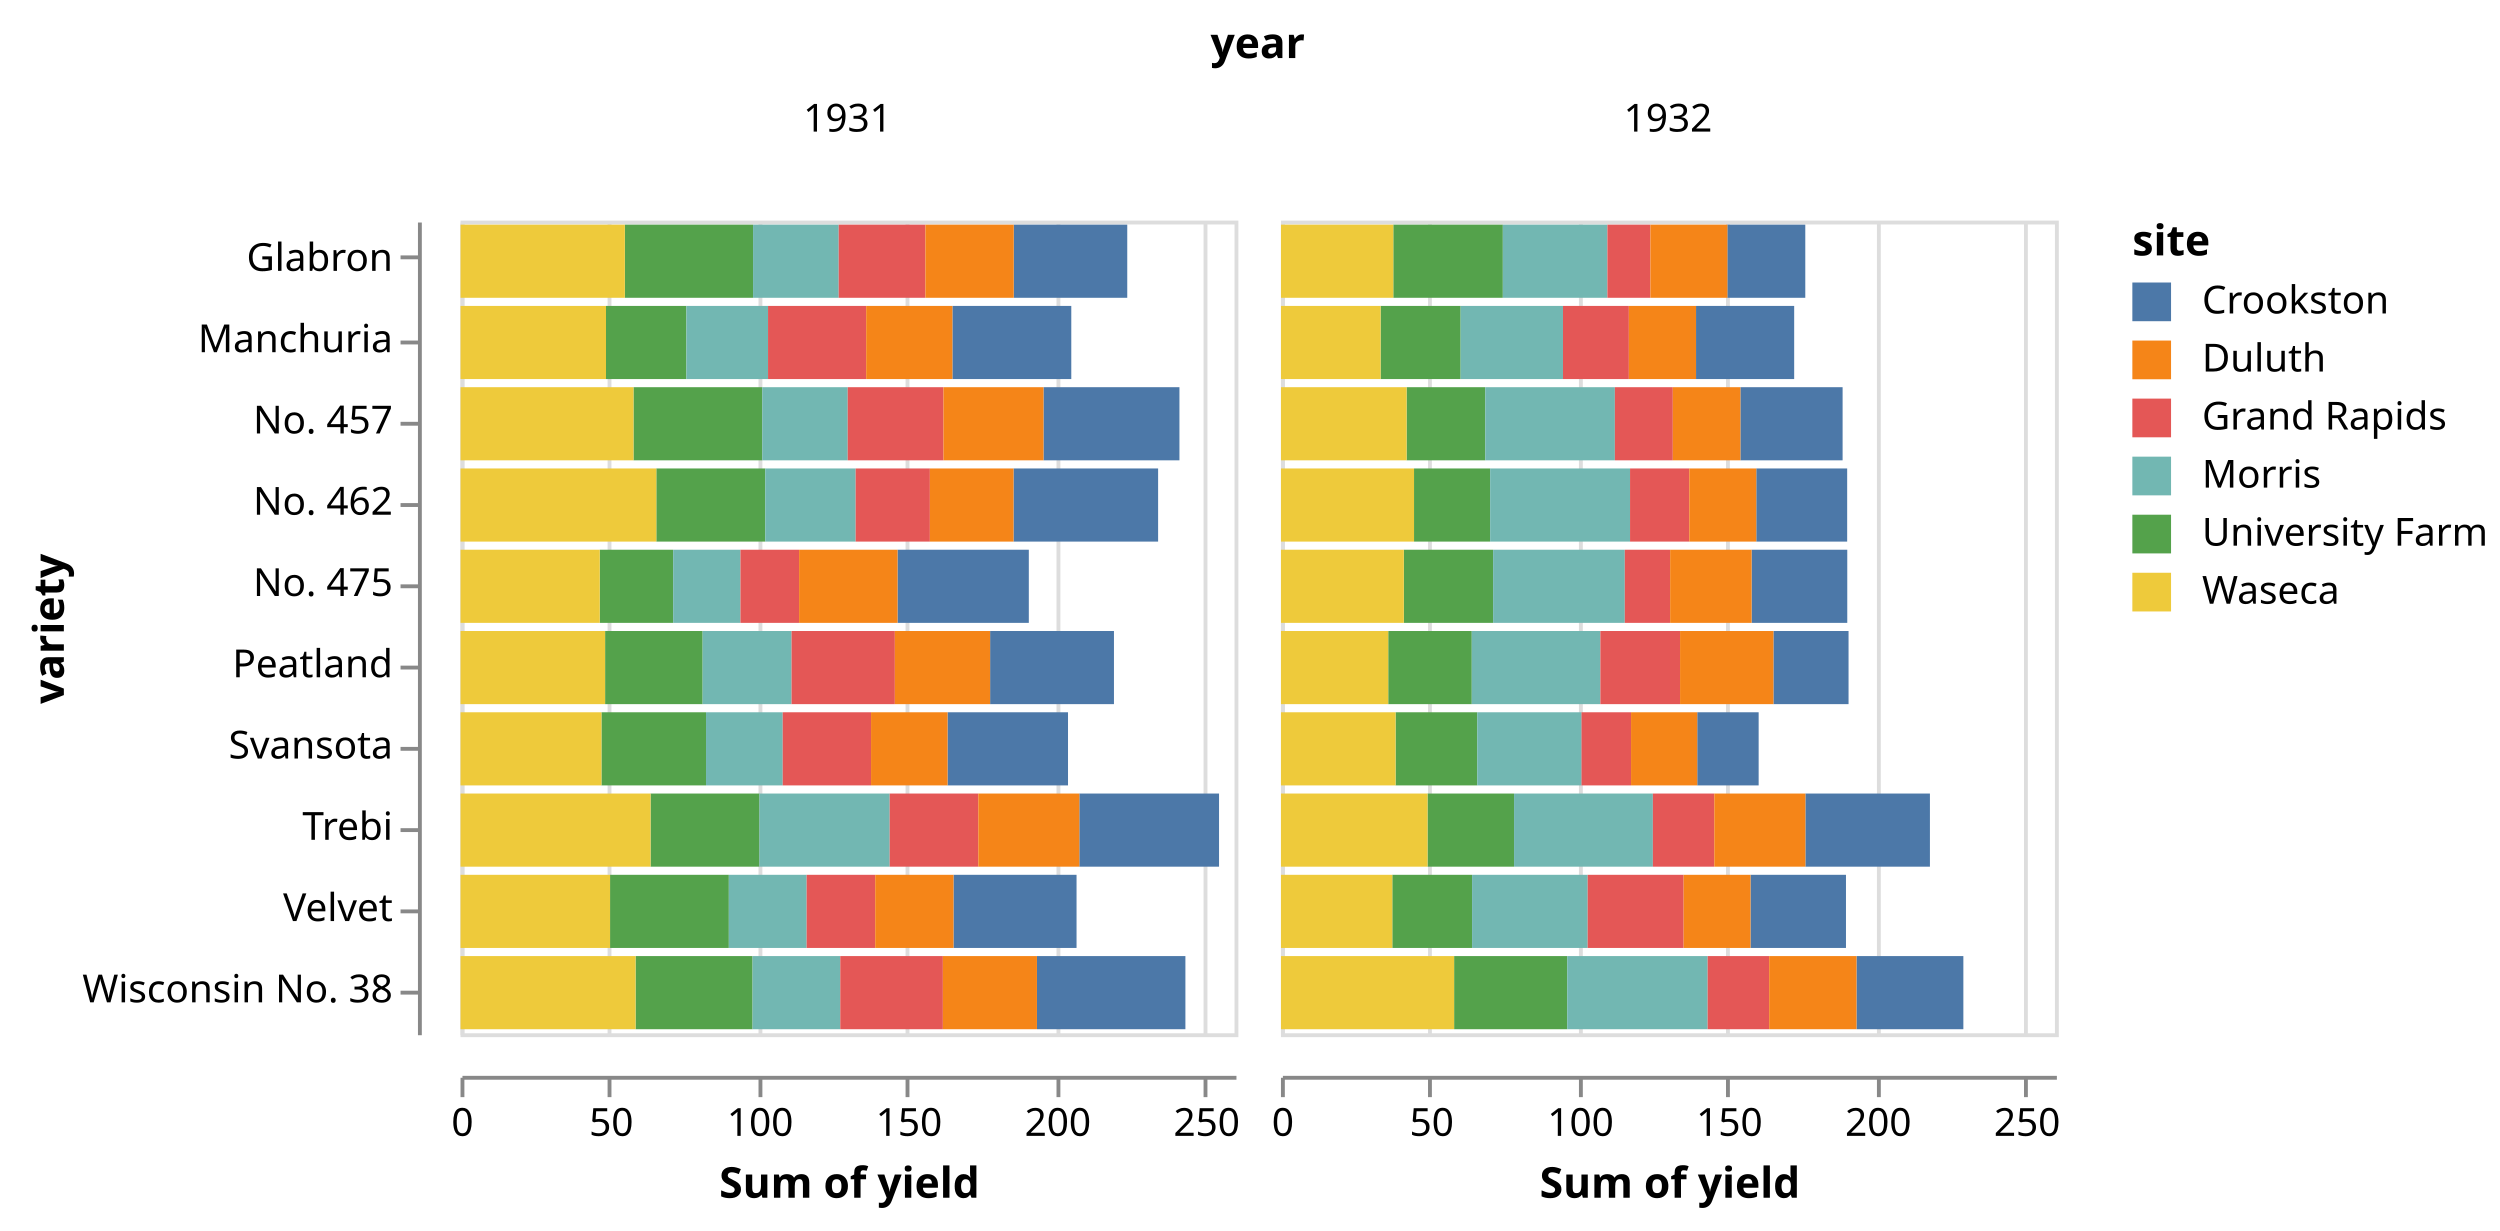
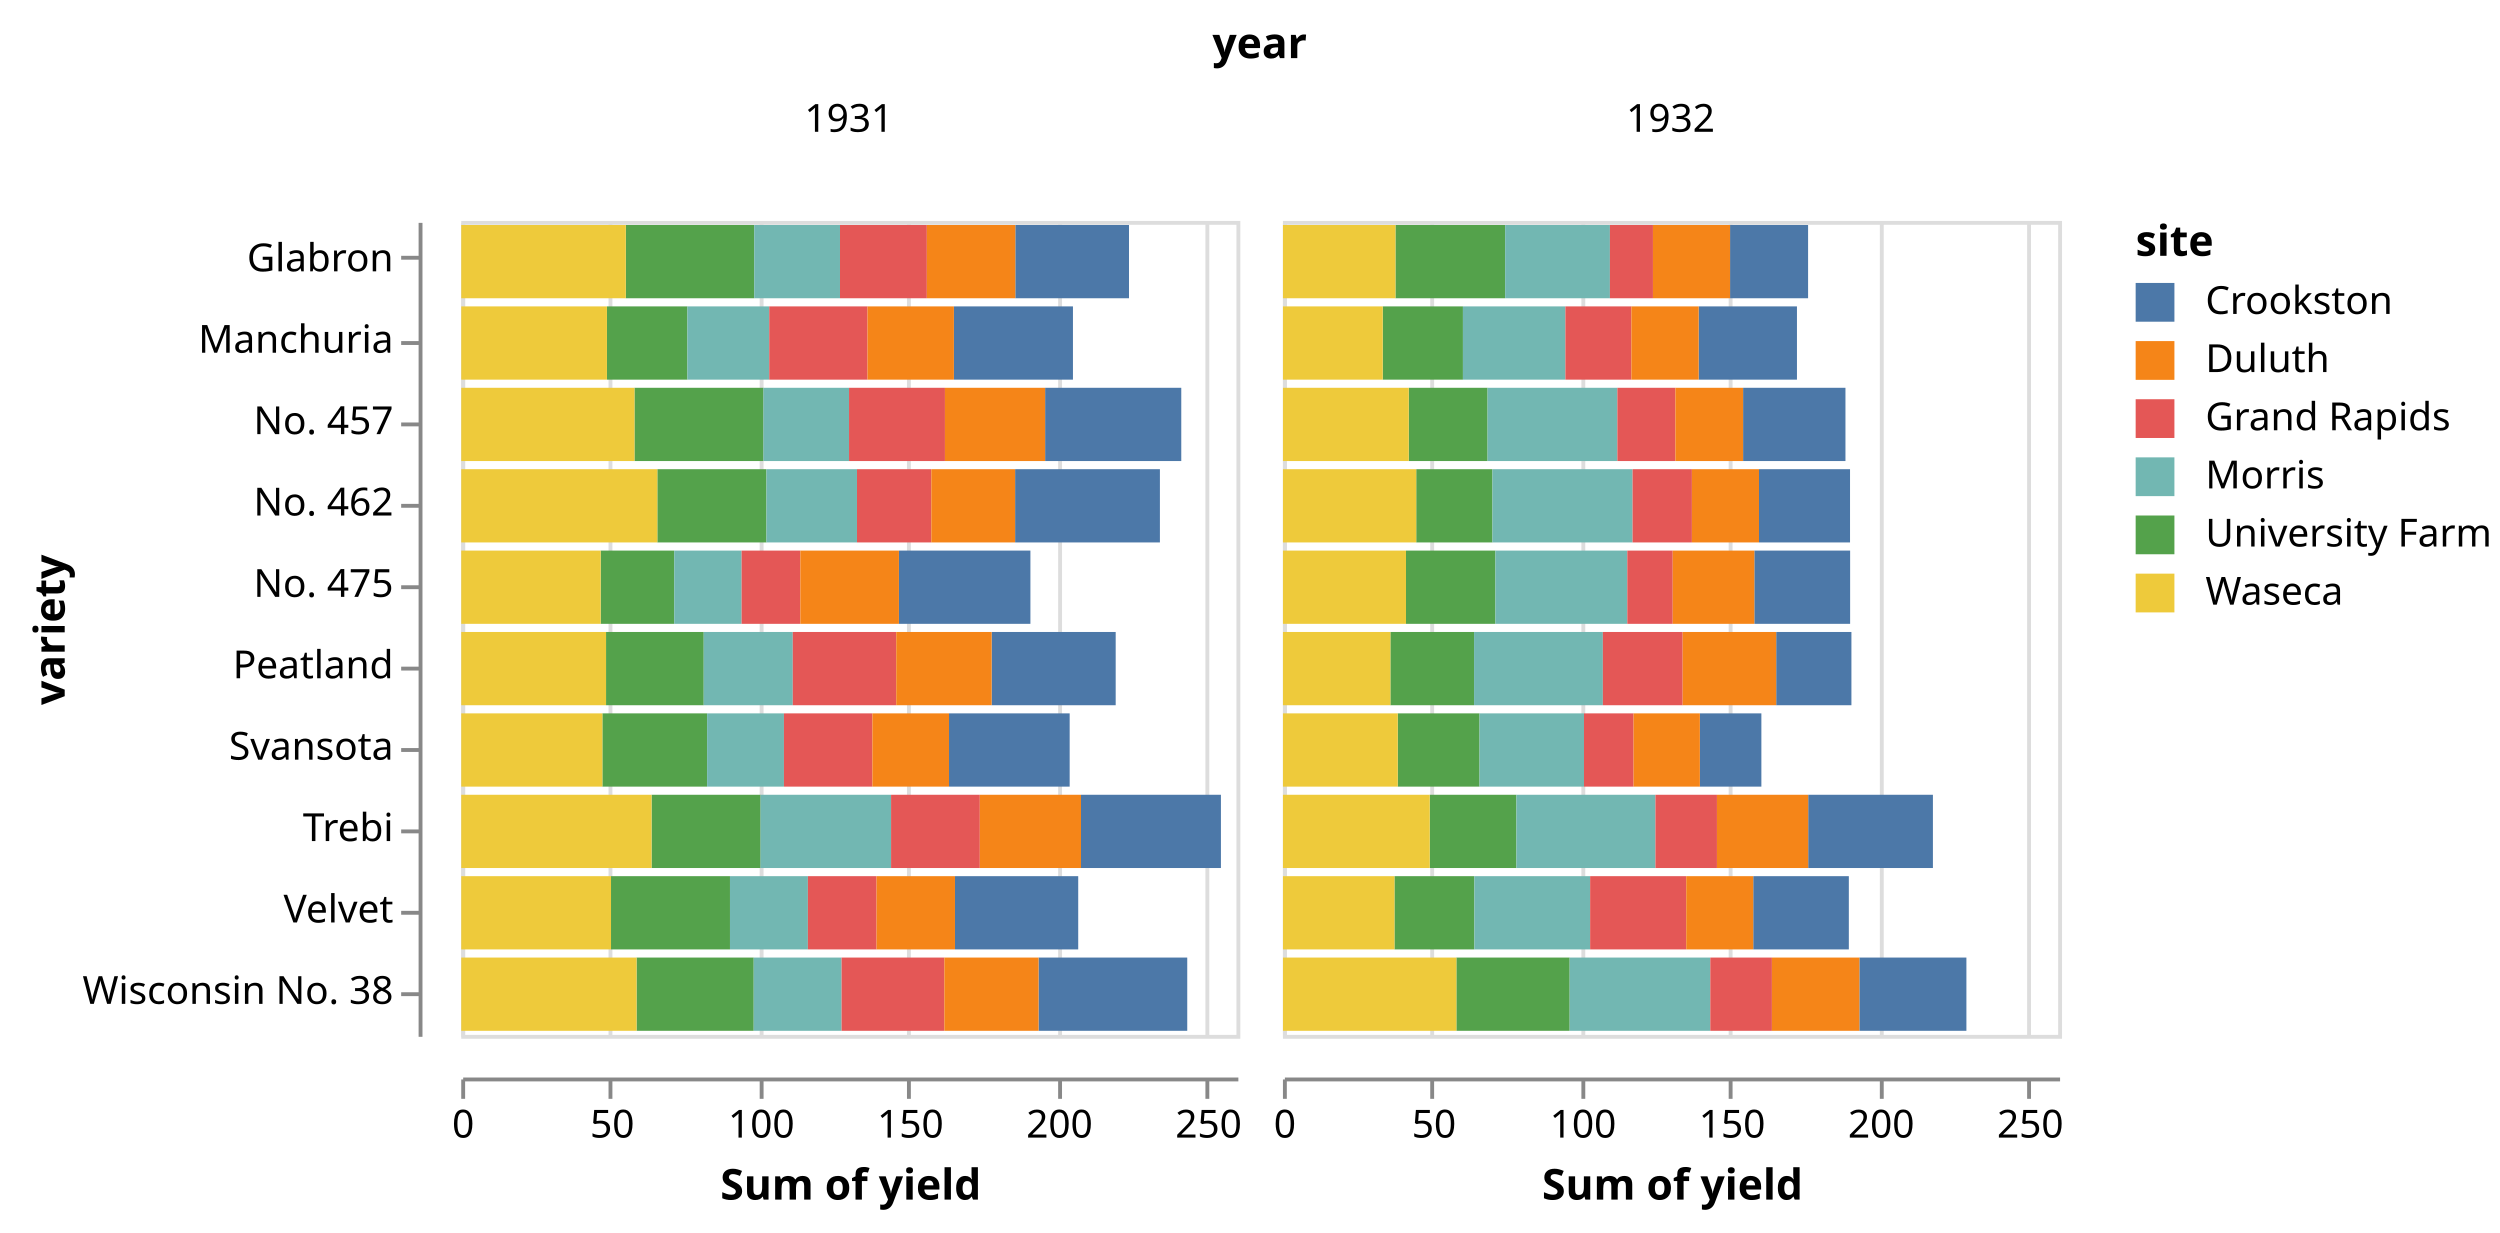
- <svg xmlns="http://www.w3.org/2000/svg" class="marks" width="646" height="318" viewBox="0 0 646 318" version="1.1">
+ <svg xmlns="http://www.w3.org/2000/svg" class="marks" width="645" height="318" viewBox="0 0 645 318" version="1.1">
  <g transform="translate(119,57)">
    <g class="mark-group role-frame root">
      <g transform="translate(0,0)">
        <path class="background" d="M0,0h0v0h0Z" style="fill: none;" />
        <g>
          <g class="mark-group role-column-title column_title">
            <g transform="translate(206,-42)">
              <path class="background" d="M0,0h0v0h0Z" style="fill: none;" />
              <g>
                <g class="mark-text role-column-title-text">
                  <text text-anchor="middle" transform="translate(0,0)" style="font: bold 11px sans-serif; fill: #000;">year</text>
                </g>
              </g>
            </g>
          </g>
          <g class="mark-group role-row-header row_header">
            <g transform="translate(-11,0)">
              <path class="background" d="M0,0h0v210h0Z" style="fill: none;" />
              <g>
                <g class="mark-group role-axis">
                  <g transform="translate(0.5,0.5)">
                    <path class="background" d="M0,0h0v0h0Z" style="pointer-events: none; fill: none;" />
                    <g>
                      <g class="mark-rule role-axis-tick" style="pointer-events: none;">
                        <line transform="translate(0,9)" x2="-5" y2="0" style="fill: none; stroke: #888; stroke-width: 1; opacity: 1;" />
                        <line transform="translate(0,31)" x2="-5" y2="0" style="fill: none; stroke: #888; stroke-width: 1; opacity: 1;" />
                        <line transform="translate(0,52)" x2="-5" y2="0" style="fill: none; stroke: #888; stroke-width: 1; opacity: 1;" />
                        <line transform="translate(0,73)" x2="-5" y2="0" style="fill: none; stroke: #888; stroke-width: 1; opacity: 1;" />
                        <line transform="translate(0,94)" x2="-5" y2="0" style="fill: none; stroke: #888; stroke-width: 1; opacity: 1;" />
                        <line transform="translate(0,115)" x2="-5" y2="0" style="fill: none; stroke: #888; stroke-width: 1; opacity: 1;" />
                        <line transform="translate(0,136)" x2="-5" y2="0" style="fill: none; stroke: #888; stroke-width: 1; opacity: 1;" />
                        <line transform="translate(0,157)" x2="-5" y2="0" style="fill: none; stroke: #888; stroke-width: 1; opacity: 1;" />
                        <line transform="translate(0,178)" x2="-5" y2="0" style="fill: none; stroke: #888; stroke-width: 1; opacity: 1;" />
                        <line transform="translate(0,199)" x2="-5" y2="0" style="fill: none; stroke: #888; stroke-width: 1; opacity: 1;" />
                      </g>
                      <g class="mark-text role-axis-label" style="pointer-events: none;">
                        <text text-anchor="end" transform="translate(-7,12.5)" style="font: 10px sans-serif; fill: #000; opacity: 1;">Glabron</text>
                        <text text-anchor="end" transform="translate(-7,33.5)" style="font: 10px sans-serif; fill: #000; opacity: 1;">Manchuria</text>
                        <text text-anchor="end" transform="translate(-7,54.5)" style="font: 10px sans-serif; fill: #000; opacity: 1;">No. 457</text>
                        <text text-anchor="end" transform="translate(-7,75.5)" style="font: 10px sans-serif; fill: #000; opacity: 1;">No. 462</text>
                        <text text-anchor="end" transform="translate(-7,96.5)" style="font: 10px sans-serif; fill: #000; opacity: 1;">No. 475</text>
                        <text text-anchor="end" transform="translate(-7,117.5)" style="font: 10px sans-serif; fill: #000; opacity: 1;">Peatland</text>
                        <text text-anchor="end" transform="translate(-7,138.5)" style="font: 10px sans-serif; fill: #000; opacity: 1;">Svansota</text>
                        <text text-anchor="end" transform="translate(-7,159.5)" style="font: 10px sans-serif; fill: #000; opacity: 1;">Trebi</text>
                        <text text-anchor="end" transform="translate(-7,180.5)" style="font: 10px sans-serif; fill: #000; opacity: 1;">Velvet</text>
                        <text text-anchor="end" transform="translate(-7,201.5)" style="font: 10px sans-serif; fill: #000; opacity: 1;">Wisconsin No. 38</text>
                      </g>
                      <g class="mark-rule role-axis-domain" style="pointer-events: none;">
                        <line transform="translate(0,0)" x2="0" y2="210" style="fill: none; stroke: #888; stroke-width: 1; opacity: 1;" />
                      </g>
                      <g class="mark-text role-axis-title" style="pointer-events: none;">
-                         <text text-anchor="middle" transform="translate(-90,105) rotate(-90) translate(0,-2)" style="font: bold 11px sans-serif; fill: #000; opacity: 1;">variety</text>
+                         <text text-anchor="middle" transform="translate(-89.80762,105) rotate(-90) translate(0,-2)" style="font: bold 11px sans-serif; fill: #000; opacity: 1;">variety</text>
                      </g>
                    </g>
                  </g>
                </g>
              </g>
            </g>
          </g>
          <g class="mark-group role-column-header column_header">
            <g transform="translate(0,-11)">
              <path class="background" d="M0,0h200v0h-200Z" style="fill: none;" />
              <g>
                <g class="mark-text role-title" style="pointer-events: none;">
                  <text text-anchor="middle" transform="translate(100,-12)" style="font: normal 10px sans-serif; fill: #000; opacity: 1;">1931</text>
                </g>
              </g>
            </g>
            <g transform="translate(212,-11)">
              <path class="background" d="M0,0h200v0h-200Z" style="fill: none;" />
              <g>
                <g class="mark-text role-title" style="pointer-events: none;">
                  <text text-anchor="middle" transform="translate(100,-12)" style="font: normal 10px sans-serif; fill: #000; opacity: 1;">1932</text>
                </g>
              </g>
            </g>
          </g>
          <g class="mark-group role-column-footer column_footer">
            <g transform="translate(0,221)">
              <path class="background" d="M0,0h200v0h-200Z" style="fill: none;" />
              <g>
                <g class="mark-group role-axis">
                  <g transform="translate(0.5,0.5)">
                    <path class="background" d="M0,0h0v0h0Z" style="pointer-events: none; fill: none;" />
                    <g>
                      <g class="mark-rule role-axis-tick" style="pointer-events: none;">
                        <line transform="translate(0,0)" x2="0" y2="5" style="fill: none; stroke: #888; stroke-width: 1; opacity: 1;" />
                        <line transform="translate(38,0)" x2="0" y2="5" style="fill: none; stroke: #888; stroke-width: 1; opacity: 1;" />
                        <line transform="translate(77,0)" x2="0" y2="5" style="fill: none; stroke: #888; stroke-width: 1; opacity: 1;" />
                        <line transform="translate(115,0)" x2="0" y2="5" style="fill: none; stroke: #888; stroke-width: 1; opacity: 1;" />
                        <line transform="translate(154,0)" x2="0" y2="5" style="fill: none; stroke: #888; stroke-width: 1; opacity: 1;" />
                        <line transform="translate(192,0)" x2="0" y2="5" style="fill: none; stroke: #888; stroke-width: 1; opacity: 1;" />
                      </g>
                      <g class="mark-text role-axis-label" style="pointer-events: none;">
                        <text text-anchor="middle" transform="translate(0,15)" style="font: 10px sans-serif; fill: #000; opacity: 1;">0</text>
                        <text text-anchor="middle" transform="translate(38.46154,15)" style="font: 10px sans-serif; fill: #000; opacity: 1;">50</text>
                        <text text-anchor="middle" transform="translate(76.92308,15)" style="font: 10px sans-serif; fill: #000; opacity: 1;">100</text>
                        <text text-anchor="middle" transform="translate(115.3846,15)" style="font: 10px sans-serif; fill: #000; opacity: 1;">150</text>
                        <text text-anchor="middle" transform="translate(153.8462,15)" style="font: 10px sans-serif; fill: #000; opacity: 1;">200</text>
                        <text text-anchor="middle" transform="translate(192.3077,15)" style="font: 10px sans-serif; fill: #000; opacity: 1;">250</text>
                      </g>
                      <g class="mark-rule role-axis-domain" style="pointer-events: none;">
                        <line transform="translate(0,0)" x2="200" y2="0" style="fill: none; stroke: #888; stroke-width: 1; opacity: 1;" />
                      </g>
                      <g class="mark-text role-axis-title" style="pointer-events: none;">
                        <text text-anchor="middle" transform="translate(100,31)" style="font: bold 11px sans-serif; fill: #000; opacity: 1;">Sum of yield</text>
                      </g>
                    </g>
                  </g>
                </g>
              </g>
            </g>
            <g transform="translate(212,221)">
              <path class="background" d="M0,0h200v0h-200Z" style="fill: none;" />
              <g>
                <g class="mark-group role-axis">
                  <g transform="translate(0.5,0.5)">
                    <path class="background" d="M0,0h0v0h0Z" style="pointer-events: none; fill: none;" />
                    <g>
                      <g class="mark-rule role-axis-tick" style="pointer-events: none;">
                        <line transform="translate(0,0)" x2="0" y2="5" style="fill: none; stroke: #888; stroke-width: 1; opacity: 1;" />
                        <line transform="translate(38,0)" x2="0" y2="5" style="fill: none; stroke: #888; stroke-width: 1; opacity: 1;" />
                        <line transform="translate(77,0)" x2="0" y2="5" style="fill: none; stroke: #888; stroke-width: 1; opacity: 1;" />
                        <line transform="translate(115,0)" x2="0" y2="5" style="fill: none; stroke: #888; stroke-width: 1; opacity: 1;" />
                        <line transform="translate(154,0)" x2="0" y2="5" style="fill: none; stroke: #888; stroke-width: 1; opacity: 1;" />
                        <line transform="translate(192,0)" x2="0" y2="5" style="fill: none; stroke: #888; stroke-width: 1; opacity: 1;" />
                      </g>
                      <g class="mark-text role-axis-label" style="pointer-events: none;">
                        <text text-anchor="middle" transform="translate(0,15)" style="font: 10px sans-serif; fill: #000; opacity: 1;">0</text>
                        <text text-anchor="middle" transform="translate(38.46154,15)" style="font: 10px sans-serif; fill: #000; opacity: 1;">50</text>
                        <text text-anchor="middle" transform="translate(76.92308,15)" style="font: 10px sans-serif; fill: #000; opacity: 1;">100</text>
                        <text text-anchor="middle" transform="translate(115.3846,15)" style="font: 10px sans-serif; fill: #000; opacity: 1;">150</text>
                        <text text-anchor="middle" transform="translate(153.8462,15)" style="font: 10px sans-serif; fill: #000; opacity: 1;">200</text>
                        <text text-anchor="middle" transform="translate(192.3077,15)" style="font: 10px sans-serif; fill: #000; opacity: 1;">250</text>
                      </g>
                      <g class="mark-rule role-axis-domain" style="pointer-events: none;">
                        <line transform="translate(0,0)" x2="200" y2="0" style="fill: none; stroke: #888; stroke-width: 1; opacity: 1;" />
                      </g>
                      <g class="mark-text role-axis-title" style="pointer-events: none;">
                        <text text-anchor="middle" transform="translate(100,31)" style="font: bold 11px sans-serif; fill: #000; opacity: 1;">Sum of yield</text>
                      </g>
                    </g>
                  </g>
                </g>
              </g>
            </g>
          </g>
          <g class="mark-group role-scope cell">
            <g transform="translate(0,0)">
              <path class="background" d="M0.5,0.5h200v210h-200Z" style="fill: transparent; stroke: #ddd;" />
              <g>
                <g class="mark-group role-axis">
                  <g transform="translate(0.5,210.5)">
                    <path class="background" d="M0,0h0v0h0Z" style="pointer-events: none; fill: none;" />
                    <g>
                      <g class="mark-rule role-axis-grid" style="pointer-events: none;">
                        <line transform="translate(0,0)" x2="0" y2="-210" style="fill: none; stroke: #ddd; stroke-width: 1; stroke-dasharray: ; opacity: 1;" />
                        <line transform="translate(38,0)" x2="0" y2="-210" style="fill: none; stroke: #ddd; stroke-width: 1; stroke-dasharray: ; opacity: 1;" />
                        <line transform="translate(77,0)" x2="0" y2="-210" style="fill: none; stroke: #ddd; stroke-width: 1; stroke-dasharray: ; opacity: 1;" />
                        <line transform="translate(115,0)" x2="0" y2="-210" style="fill: none; stroke: #ddd; stroke-width: 1; stroke-dasharray: ; opacity: 1;" />
                        <line transform="translate(154,0)" x2="0" y2="-210" style="fill: none; stroke: #ddd; stroke-width: 1; stroke-dasharray: ; opacity: 1;" />
                        <line transform="translate(192,0)" x2="0" y2="-210" style="fill: none; stroke: #ddd; stroke-width: 1; stroke-dasharray: ; opacity: 1;" />
                      </g>
                    </g>
                  </g>
                </g>
                <g class="mark-rect role-mark child_marks">
                  <path d="M37.59,22.05h20.769v18.9h-20.769Z" style="fill: #54a24b;" />
                  <path d="M0,22.05h37.59v18.9h-37.59Z" style="fill: #eeca3b;" />
                  <path d="M58.359,22.05h21.103v18.9h-21.103Z" style="fill: #72b7b2;" />
                  <path d="M127.103,22.05h30.718v18.9h-30.718Z" style="fill: #4c78a8;" />
                  <path d="M79.462,22.05h25.359v18.9h-25.359Z" style="fill: #e45756;" />
                  <path d="M104.821,22.05h22.282v18.9h-22.282Z" style="fill: #f58518;" />
                  <path d="M42.462,1.05h33.128v18.9h-33.128Z" style="fill: #54a24b;" />
                  <path d="M0,1.05h42.462v18.9h-42.462Z" style="fill: #eeca3b;" />
                  <path d="M75.59,1.05h22.128v18.9h-22.128Z" style="fill: #72b7b2;" />
                  <path d="M142.949,1.05h29.333v18.9h-29.333Z" style="fill: #4c78a8;" />
                  <path d="M97.718,1.05h22.41v18.9h-22.41Z" style="fill: #e45756;" />
                  <path d="M120.128,1.05h22.821v18.9h-22.821Z" style="fill: #f58518;" />
                  <path d="M36.41,127.05h27.026v18.9h-27.026Z" style="fill: #54a24b;" />
                  <path d="M0,127.05h36.41v18.9h-36.41Z" style="fill: #eeca3b;" />
                  <path d="M63.436,127.05h19.821v18.9h-19.821Z" style="fill: #72b7b2;" />
                  <path d="M125.846,127.05h31.128v18.9h-31.128Z" style="fill: #4c78a8;" />
                  <path d="M83.256,127.05h22.821v18.9h-22.821Z" style="fill: #e45756;" />
                  <path d="M106.077,127.05h19.769v18.9h-19.769Z" style="fill: #f58518;" />
                  <path d="M38.641,169.05h30.692v18.9h-30.692Z" style="fill: #54a24b;" />
                  <path d="M0,169.05h38.641v18.9h-38.641Z" style="fill: #eeca3b;" />
                  <path d="M69.333,169.05h20.103v18.9h-20.103Z" style="fill: #72b7b2;" />
                  <path d="M127.385,169.05h31.795v18.9h-31.795Z" style="fill: #4c78a8;" />
                  <path d="M89.436,169.05h17.718v18.9h-17.718Z" style="fill: #e45756;" />
                  <path d="M107.154,169.05h20.231v18.9h-20.231Z" style="fill: #f58518;" />
                  <path d="M49.103,148.05h28.128v18.9h-28.128Z" style="fill: #54a24b;" />
                  <path d="M0,148.05h49.103v18.9h-49.103Z" style="fill: #eeca3b;" />
                  <path d="M77.231,148.05h33.667v18.9h-33.667Z" style="fill: #72b7b2;" />
                  <path d="M159.897,148.05h36.103v18.9h-36.103Z" style="fill: #4c78a8;" />
                  <path d="M110.897,148.05h22.897v18.9h-22.897Z" style="fill: #e45756;" />
                  <path d="M133.795,148.05h26.103v18.9h-26.103Z" style="fill: #f58518;" />
                  <path d="M44.692,43.05h33.282v18.9h-33.282Z" style="fill: #54a24b;" />
                  <path d="M0,43.05h44.692v18.9h-44.692Z" style="fill: #eeca3b;" />
                  <path d="M77.974,43.05h22.077v18.9h-22.077Z" style="fill: #72b7b2;" />
                  <path d="M150.641,43.05h35.128v18.9h-35.128Z" style="fill: #4c78a8;" />
                  <path d="M100.051,43.05h24.744v18.9h-24.744Z" style="fill: #e45756;" />
                  <path d="M124.795,43.05h25.846v18.9h-25.846Z" style="fill: #f58518;" />
                  <path d="M50.59,64.05h28.154v18.9h-28.154Z" style="fill: #54a24b;" />
                  <path d="M0,64.05h50.59v18.9h-50.59Z" style="fill: #eeca3b;" />
                  <path d="M78.744,64.05h23.359v18.9h-23.359Z" style="fill: #72b7b2;" />
                  <path d="M142.897,64.05h37.359v18.9h-37.359Z" style="fill: #4c78a8;" />
                  <path d="M102.103,64.05h19.179v18.9h-19.179Z" style="fill: #e45756;" />
                  <path d="M121.282,64.05h21.615v18.9h-21.615Z" style="fill: #f58518;" />
                  <path d="M37.359,106.05h25.205v18.9h-25.205Z" style="fill: #54a24b;" />
                  <path d="M0,106.05h37.359v18.9h-37.359Z" style="fill: #eeca3b;" />
                  <path d="M62.564,106.05h22.974v18.9h-22.974Z" style="fill: #72b7b2;" />
                  <path d="M136.846,106.05h32v18.9h-32Z" style="fill: #4c78a8;" />
                  <path d="M85.538,106.05h26.692v18.9h-26.692Z" style="fill: #e45756;" />
                  <path d="M112.231,106.05h24.615v18.9h-24.615Z" style="fill: #f58518;" />
                  <path d="M35.974,85.05h18.974v18.9h-18.974Z" style="fill: #54a24b;" />
                  <path d="M0,85.05h35.974v18.9h-35.974Z" style="fill: #eeca3b;" />
                  <path d="M54.949,85.05h17.385v18.9h-17.385Z" style="fill: #72b7b2;" />
                  <path d="M112.923,85.05h33.923v18.9h-33.923Z" style="fill: #4c78a8;" />
                  <path d="M72.333,85.05h15.154v18.9h-15.154Z" style="fill: #e45756;" />
                  <path d="M87.487,85.05h25.436v18.9h-25.436Z" style="fill: #f58518;" />
                  <path d="M45.231,190.05h30.231v18.9h-30.231Z" style="fill: #54a24b;" />
                  <path d="M0,190.05h45.231v18.9h-45.231Z" style="fill: #eeca3b;" />
                  <path d="M75.462,190.05h22.667v18.9h-22.667Z" style="fill: #72b7b2;" />
                  <path d="M148.949,190.05h38.359v18.9h-38.359Z" style="fill: #4c78a8;" />
                  <path d="M98.128,190.05h26.513v18.9h-26.513Z" style="fill: #e45756;" />
                  <path d="M124.641,190.05h24.308v18.9h-24.308Z" style="fill: #f58518;" />
                </g>
              </g>
            </g>
            <g transform="translate(212,0)">
              <path class="background" d="M0.5,0.5h200v210h-200Z" style="fill: transparent; stroke: #ddd;" />
              <g>
                <g class="mark-group role-axis">
                  <g transform="translate(0.5,210.5)">
                    <path class="background" d="M0,0h0v0h0Z" style="pointer-events: none; fill: none;" />
                    <g>
                      <g class="mark-rule role-axis-grid" style="pointer-events: none;">
                        <line transform="translate(0,0)" x2="0" y2="-210" style="fill: none; stroke: #ddd; stroke-width: 1; stroke-dasharray: ; opacity: 1;" />
                        <line transform="translate(38,0)" x2="0" y2="-210" style="fill: none; stroke: #ddd; stroke-width: 1; stroke-dasharray: ; opacity: 1;" />
                        <line transform="translate(77,0)" x2="0" y2="-210" style="fill: none; stroke: #ddd; stroke-width: 1; stroke-dasharray: ; opacity: 1;" />
                        <line transform="translate(115,0)" x2="0" y2="-210" style="fill: none; stroke: #ddd; stroke-width: 1; stroke-dasharray: ; opacity: 1;" />
                        <line transform="translate(154,0)" x2="0" y2="-210" style="fill: none; stroke: #ddd; stroke-width: 1; stroke-dasharray: ; opacity: 1;" />
                        <line transform="translate(192,0)" x2="0" y2="-210" style="fill: none; stroke: #ddd; stroke-width: 1; stroke-dasharray: ; opacity: 1;" />
                      </g>
                    </g>
                  </g>
                </g>
                <g class="mark-rect role-mark child_marks">
                  <path d="M25.744,22.05h20.692v18.9h-20.692Z" style="fill: #54a24b;" />
                  <path d="M0,22.05h25.744v18.9h-25.744Z" style="fill: #eeca3b;" />
                  <path d="M46.436,22.05h26.436v18.9h-26.436Z" style="fill: #72b7b2;" />
                  <path d="M107.256,22.05h25.359v18.9h-25.359Z" style="fill: #4c78a8;" />
                  <path d="M72.872,22.05h17.026v18.9h-17.026Z" style="fill: #e45756;" />
                  <path d="M89.897,22.05h17.359v18.9h-17.359Z" style="fill: #f58518;" />
                  <path d="M29.026,1.05h28.308v18.9h-28.308Z" style="fill: #54a24b;" />
                  <path d="M0,1.05h29.026v18.9h-29.026Z" style="fill: #eeca3b;" />
                  <path d="M57.333,1.05h27.026v18.9h-27.026Z" style="fill: #72b7b2;" />
                  <path d="M115.359,1.05h20.128v18.9h-20.128Z" style="fill: #4c78a8;" />
                  <path d="M84.359,1.05h11.103v18.9h-11.103Z" style="fill: #e45756;" />
                  <path d="M95.462,1.05h19.897v18.9h-19.897Z" style="fill: #f58518;" />
                  <path d="M29.615,127.05h21.103v18.9h-21.103Z" style="fill: #54a24b;" />
                  <path d="M0,127.05h29.615v18.9h-29.615Z" style="fill: #eeca3b;" />
                  <path d="M50.718,127.05h26.949v18.9h-26.949Z" style="fill: #72b7b2;" />
                  <path d="M107.564,127.05h15.872v18.9h-15.872Z" style="fill: #4c78a8;" />
                  <path d="M77.667,127.05h12.795v18.9h-12.795Z" style="fill: #e45756;" />
                  <path d="M90.462,127.05h17.103v18.9h-17.103Z" style="fill: #f58518;" />
                  <path d="M28.769,169.05h20.615v18.9h-20.615Z" style="fill: #54a24b;" />
                  <path d="M0,169.05h28.769v18.9h-28.769Z" style="fill: #eeca3b;" />
                  <path d="M49.385,169.05h29.872v18.9h-29.872Z" style="fill: #72b7b2;" />
                  <path d="M121.333,169.05h24.667v18.9h-24.667Z" style="fill: #4c78a8;" />
                  <path d="M79.256,169.05h24.795v18.9h-24.795Z" style="fill: #e45756;" />
                  <path d="M104.051,169.05h17.282v18.9h-17.282Z" style="fill: #f58518;" />
                  <path d="M37.872,148.05h22.359v18.9h-22.359Z" style="fill: #54a24b;" />
                  <path d="M0,148.05h37.872v18.9h-37.872Z" style="fill: #eeca3b;" />
                  <path d="M60.231,148.05h35.872v18.9h-35.872Z" style="fill: #72b7b2;" />
                  <path d="M135.513,148.05h32.179v18.9h-32.179Z" style="fill: #4c78a8;" />
                  <path d="M96.103,148.05h15.872v18.9h-15.872Z" style="fill: #e45756;" />
                  <path d="M111.974,148.05h23.538v18.9h-23.538Z" style="fill: #f58518;" />
                  <path d="M32.462,43.05h20.333v18.9h-20.333Z" style="fill: #54a24b;" />
                  <path d="M0,43.05h32.462v18.9h-32.462Z" style="fill: #eeca3b;" />
                  <path d="M52.795,43.05h33.487v18.9h-33.487Z" style="fill: #72b7b2;" />
                  <path d="M118.718,43.05h26.41v18.9h-26.41Z" style="fill: #4c78a8;" />
                  <path d="M86.282,43.05h14.974v18.9h-14.974Z" style="fill: #e45756;" />
                  <path d="M101.256,43.05h17.462v18.9h-17.462Z" style="fill: #f58518;" />
                  <path d="M34.385,64.05h19.667v18.9h-19.667Z" style="fill: #54a24b;" />
                  <path d="M0,64.05h34.385v18.9h-34.385Z" style="fill: #eeca3b;" />
                  <path d="M54.051,64.05h36.154v18.9h-36.154Z" style="fill: #72b7b2;" />
                  <path d="M122.821,64.05h23.487v18.9h-23.487Z" style="fill: #4c78a8;" />
                  <path d="M90.205,64.05h15.308v18.9h-15.308Z" style="fill: #e45756;" />
                  <path d="M105.513,64.05h17.308v18.9h-17.308Z" style="fill: #f58518;" />
                  <path d="M27.718,106.05h21.59v18.9h-21.59Z" style="fill: #54a24b;" />
                  <path d="M0,106.05h27.718v18.9h-27.718Z" style="fill: #eeca3b;" />
                  <path d="M49.308,106.05h33.231v18.9h-33.231Z" style="fill: #72b7b2;" />
                  <path d="M127.256,106.05h19.41v18.9h-19.41Z" style="fill: #4c78a8;" />
                  <path d="M82.538,106.05h20.59v18.9h-20.59Z" style="fill: #e45756;" />
                  <path d="M103.128,106.05h24.128v18.9h-24.128Z" style="fill: #f58518;" />
                  <path d="M31.744,85.05h23.077v18.9h-23.077Z" style="fill: #54a24b;" />
                  <path d="M0,85.05h31.744v18.9h-31.744Z" style="fill: #eeca3b;" />
                  <path d="M54.821,85.05h34.026v18.9h-34.026Z" style="fill: #72b7b2;" />
                  <path d="M121.615,85.05h24.718v18.9h-24.718Z" style="fill: #4c78a8;" />
                  <path d="M88.846,85.05h11.718v18.9h-11.718Z" style="fill: #e45756;" />
                  <path d="M100.564,85.05h21.051v18.9h-21.051Z" style="fill: #f58518;" />
                  <path d="M44.744,190.05h29.231v18.9h-29.231Z" style="fill: #54a24b;" />
                  <path d="M0,190.05h44.744v18.9h-44.744Z" style="fill: #eeca3b;" />
                  <path d="M73.974,190.05h36.282v18.9h-36.282Z" style="fill: #72b7b2;" />
                  <path d="M148.718,190.05h27.615v18.9h-27.615Z" style="fill: #4c78a8;" />
                  <path d="M110.256,190.05h15.897v18.9h-15.897Z" style="fill: #e45756;" />
                  <path d="M126.154,190.05h22.564v18.9h-22.564Z" style="fill: #f58518;" />
                </g>
              </g>
            </g>
          </g>
          <g class="mark-group role-legend">
            <g transform="translate(432,0)">
-               <path class="background" d="M0,0h90v102h-90Z" style="pointer-events: none; fill: none;" />
+               <path class="background" d="M0,0h89v102h-89Z" style="pointer-events: none; fill: none;" />
              <g>
                <g class="mark-group role-legend-entry">
                  <g transform="translate(0,16)">
                    <path class="background" d="M0,0h0v0h0Z" style="pointer-events: none; fill: none;" />
                    <g>
                      <g class="mark-symbol role-legend-symbol" style="pointer-events: none;">
                        <path transform="translate(5,5)" d="M-5,-5h10v10h-10Z" style="fill: #4c78a8; stroke-width: 1.5; opacity: 1;" />
                        <path transform="translate(5,20)" d="M-5,-5h10v10h-10Z" style="fill: #f58518; stroke-width: 1.5; opacity: 1;" />
                        <path transform="translate(5,35)" d="M-5,-5h10v10h-10Z" style="fill: #e45756; stroke-width: 1.5; opacity: 1;" />
                        <path transform="translate(5,50)" d="M-5,-5h10v10h-10Z" style="fill: #72b7b2; stroke-width: 1.5; opacity: 1;" />
                        <path transform="translate(5,65)" d="M-5,-5h10v10h-10Z" style="fill: #54a24b; stroke-width: 1.5; opacity: 1;" />
                        <path transform="translate(5,80)" d="M-5,-5h10v10h-10Z" style="fill: #eeca3b; stroke-width: 1.5; opacity: 1;" />
                      </g>
                      <g class="mark-text role-legend-label" style="pointer-events: none;">
                        <text text-anchor="start" transform="translate(18,8)" style="font: 10px sans-serif; fill: #000; opacity: 1;">Crookston</text>
                        <text text-anchor="start" transform="translate(18,23)" style="font: 10px sans-serif; fill: #000; opacity: 1;">Duluth</text>
                        <text text-anchor="start" transform="translate(18,38)" style="font: 10px sans-serif; fill: #000; opacity: 1;">Grand Rapids</text>
                        <text text-anchor="start" transform="translate(18,53)" style="font: 10px sans-serif; fill: #000; opacity: 1;">Morris</text>
                        <text text-anchor="start" transform="translate(18,68)" style="font: 10px sans-serif; fill: #000; opacity: 1;">University Farm</text>
                        <text text-anchor="start" transform="translate(18,83)" style="font: 10px sans-serif; fill: #000; opacity: 1;">Waseca</text>
                      </g>
                    </g>
                  </g>
                </g>
                <g class="mark-text role-legend-title" style="pointer-events: none;">
                  <text text-anchor="start" transform="translate(0,9)" style="font: bold 11px sans-serif; fill: #000; opacity: 1;">site</text>
                </g>
              </g>
            </g>
          </g>
        </g>
      </g>
    </g>
  </g>
</svg>
